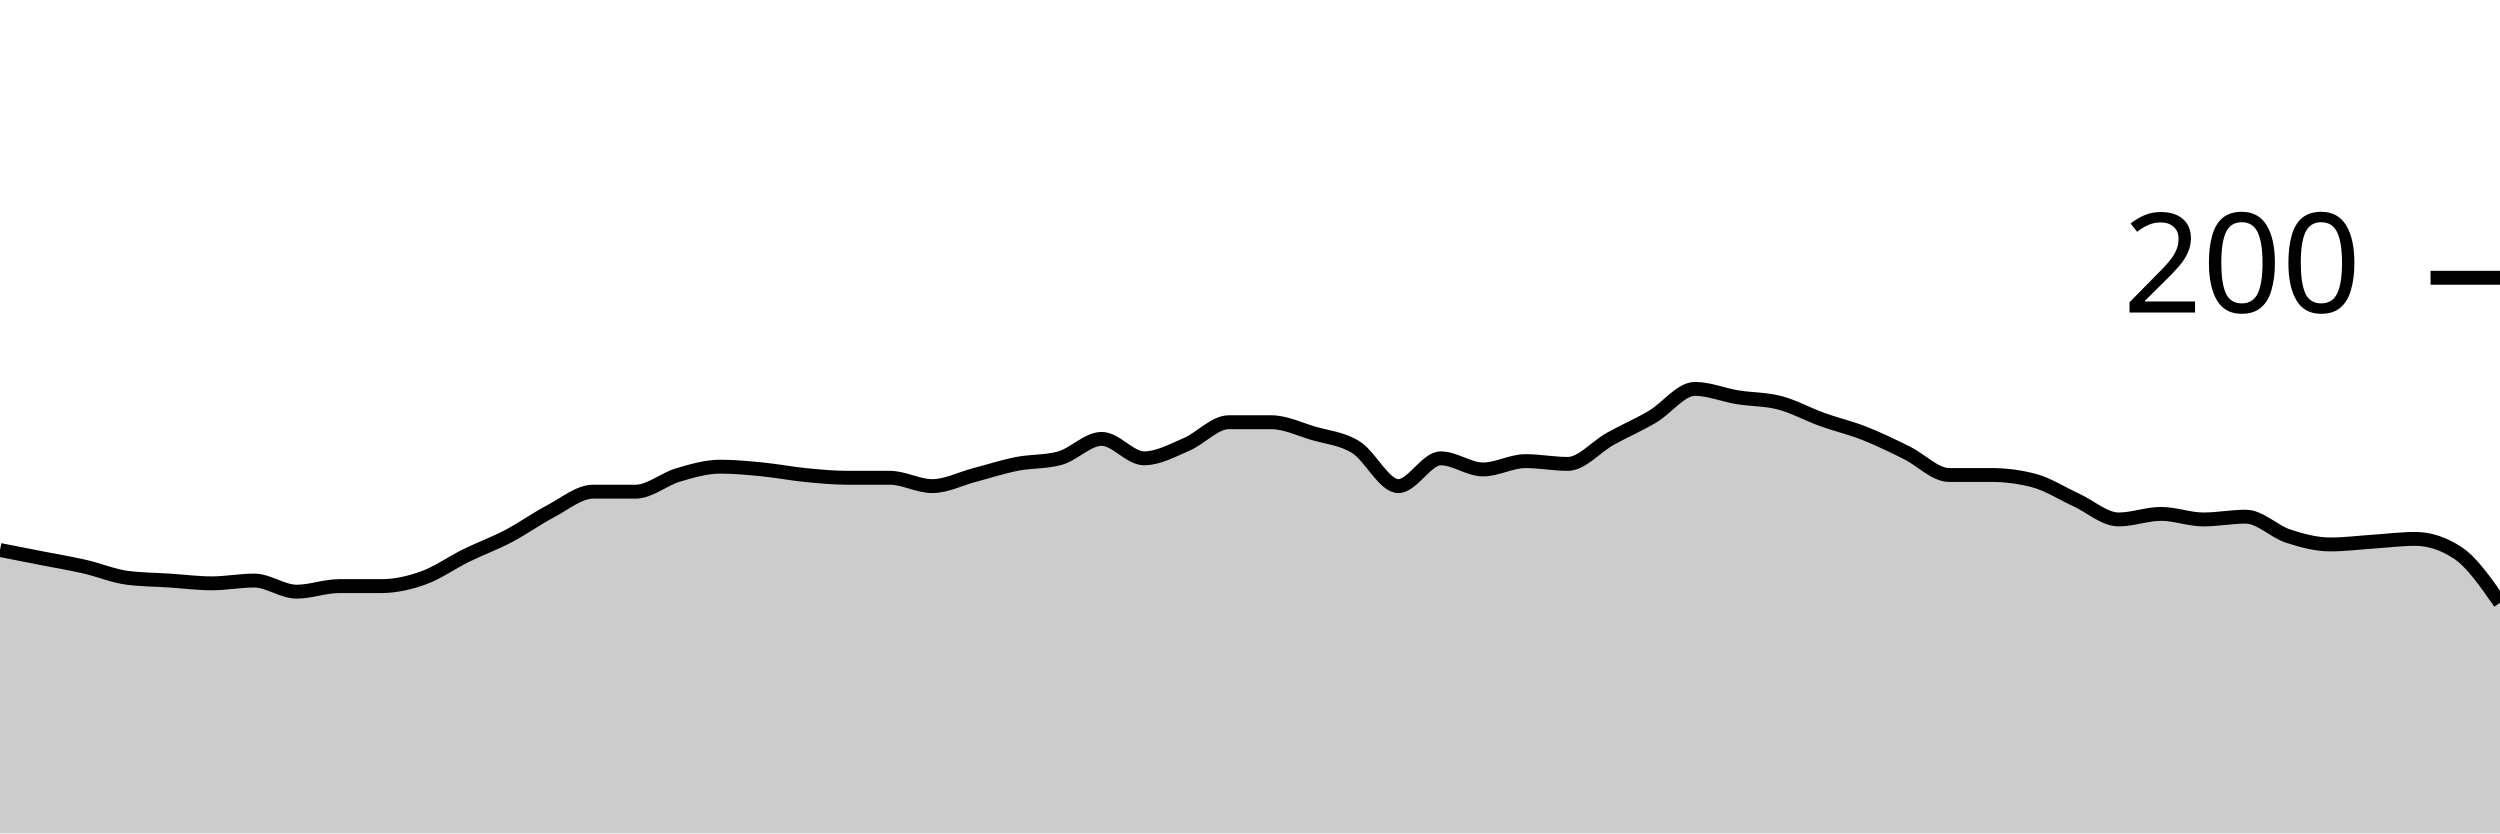
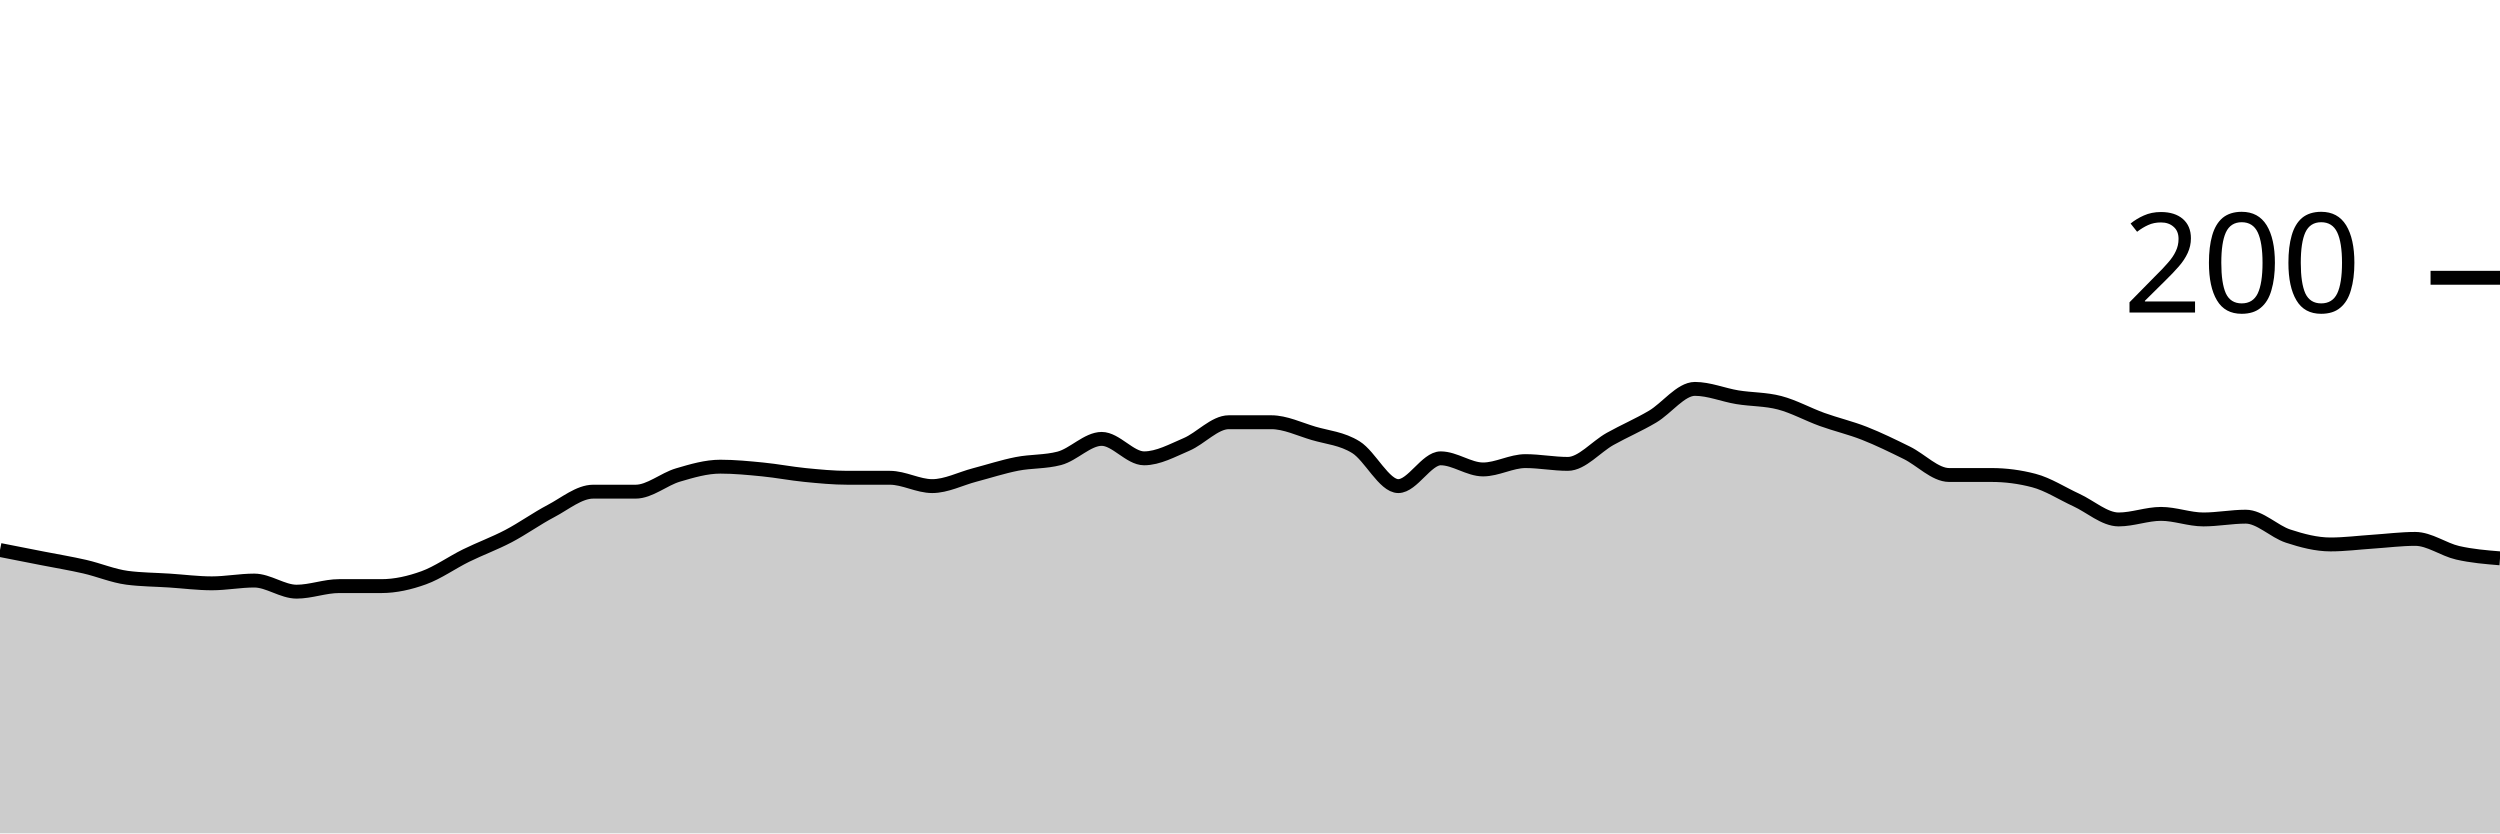
<svg xmlns="http://www.w3.org/2000/svg" viewBox="0 0 180 60">
  <g transform="translate(0,20)">
-     <path class="area" fill="rgba(0, 0, 0, 0.2)" d="M0,19.6C1.017,19.8,2.034,20,3.051,20.2C4.068,20.4,5.085,20.567,6.102,20.8C7.119,21.033,8.136,21.467,9.153,21.6C10.169,21.733,11.186,21.733,12.203,21.8C13.22,21.867,14.237,22,15.254,22C16.271,22,17.288,21.8,18.305,21.8C19.322,21.8,20.339,22.6,21.356,22.6C22.373,22.6,23.39,22.2,24.407,22.2C25.424,22.2,26.441,22.2,27.458,22.2C28.475,22.2,29.492,21.967,30.508,21.6C31.525,21.233,32.542,20.5,33.559,20C34.576,19.5,35.593,19.133,36.61,18.6C37.627,18.067,38.644,17.333,39.661,16.8C40.678,16.267,41.695,15.4,42.712,15.4C43.729,15.4,44.746,15.4,45.763,15.4C46.78,15.4,47.797,14.5,48.814,14.2C49.831,13.9,50.847,13.6,51.864,13.6C52.881,13.6,53.898,13.7,54.915,13.8C55.932,13.9,56.949,14.1,57.966,14.2C58.983,14.3,60,14.4,61.017,14.4C62.034,14.4,63.051,14.4,64.068,14.4C65.085,14.4,66.102,15,67.119,15C68.136,15,69.153,14.467,70.169,14.2C71.186,13.933,72.203,13.6,73.22,13.4C74.237,13.2,75.254,13.267,76.271,13C77.288,12.733,78.305,11.6,79.322,11.6C80.339,11.6,81.356,13,82.373,13C83.39,13,84.407,12.433,85.424,12C86.441,11.567,87.458,10.4,88.475,10.4C89.492,10.4,90.508,10.4,91.525,10.4C92.542,10.4,93.559,10.9,94.576,11.2C95.593,11.5,96.61,11.567,97.627,12.2C98.644,12.833,99.661,15,100.678,15C101.695,15,102.712,13,103.729,13C104.746,13,105.763,13.8,106.78,13.8C107.797,13.8,108.814,13.2,109.831,13.2C110.847,13.2,111.864,13.4,112.881,13.4C113.898,13.4,114.915,12.167,115.932,11.6C116.949,11.033,117.966,10.6,118.983,10C120,9.4,121.017,8,122.034,8C123.051,8,124.068,8.433,125.085,8.6C126.102,8.767,127.119,8.733,128.136,9C129.153,9.267,130.169,9.833,131.186,10.2C132.203,10.567,133.22,10.8,134.237,11.2C135.254,11.6,136.271,12.1,137.288,12.6C138.305,13.1,139.322,14.2,140.339,14.2C141.356,14.2,142.373,14.2,143.39,14.2C144.407,14.2,145.424,14.333,146.441,14.6C147.458,14.867,148.475,15.533,149.492,16C150.508,16.467,151.525,17.4,152.542,17.4C153.559,17.4,154.576,17,155.593,17C156.61,17,157.627,17.4,158.644,17.4C159.661,17.4,160.678,17.2,161.695,17.2C162.712,17.2,163.729,18.267,164.746,18.6C165.763,18.933,166.78,19.2,167.797,19.2C168.814,19.2,169.831,19.067,170.847,19C171.864,18.933,172.881,18.8,173.898,18.8C174.915,18.8,175.932,19.133,176.949,19.8C177.966,20.467,178.983,21.933,180,23.4L180,40C178.983,40,177.966,40,176.949,40C175.932,40,174.915,40,173.898,40C172.881,40,171.864,40,170.847,40C169.831,40,168.814,40,167.797,40C166.78,40,165.763,40,164.746,40C163.729,40,162.712,40,161.695,40C160.678,40,159.661,40,158.644,40C157.627,40,156.61,40,155.593,40C154.576,40,153.559,40,152.542,40C151.525,40,150.508,40,149.492,40C148.475,40,147.458,40,146.441,40C145.424,40,144.407,40,143.39,40C142.373,40,141.356,40,140.339,40C139.322,40,138.305,40,137.288,40C136.271,40,135.254,40,134.237,40C133.22,40,132.203,40,131.186,40C130.169,40,129.153,40,128.136,40C127.119,40,126.102,40,125.085,40C124.068,40,123.051,40,122.034,40C121.017,40,120,40,118.983,40C117.966,40,116.949,40,115.932,40C114.915,40,113.898,40,112.881,40C111.864,40,110.847,40,109.831,40C108.814,40,107.797,40,106.78,40C105.763,40,104.746,40,103.729,40C102.712,40,101.695,40,100.678,40C99.661,40,98.644,40,97.627,40C96.61,40,95.593,40,94.576,40C93.559,40,92.542,40,91.525,40C90.508,40,89.492,40,88.475,40C87.458,40,86.441,40,85.424,40C84.407,40,83.39,40,82.373,40C81.356,40,80.339,40,79.322,40C78.305,40,77.288,40,76.271,40C75.254,40,74.237,40,73.22,40C72.203,40,71.186,40,70.169,40C69.153,40,68.136,40,67.119,40C66.102,40,65.085,40,64.068,40C63.051,40,62.034,40,61.017,40C60,40,58.983,40,57.966,40C56.949,40,55.932,40,54.915,40C53.898,40,52.881,40,51.864,40C50.847,40,49.831,40,48.814,40C47.797,40,46.78,40,45.763,40C44.746,40,43.729,40,42.712,40C41.695,40,40.678,40,39.661,40C38.644,40,37.627,40,36.61,40C35.593,40,34.576,40,33.559,40C32.542,40,31.525,40,30.508,40C29.492,40,28.475,40,27.458,40C26.441,40,25.424,40,24.407,40C23.39,40,22.373,40,21.356,40C20.339,40,19.322,40,18.305,40C17.288,40,16.271,40,15.254,40C14.237,40,13.22,40,12.203,40C11.186,40,10.169,40,9.153,40C8.136,40,7.119,40,6.102,40C5.085,40,4.068,40,3.051,40C2.034,40,1.017,40,0,40Z" />
-     <path class="line" stroke="black" fill="none" d="M0,19.6C1.017,19.8,2.034,20,3.051,20.2C4.068,20.4,5.085,20.567,6.102,20.8C7.119,21.033,8.136,21.467,9.153,21.6C10.169,21.733,11.186,21.733,12.203,21.8C13.22,21.867,14.237,22,15.254,22C16.271,22,17.288,21.8,18.305,21.8C19.322,21.8,20.339,22.6,21.356,22.6C22.373,22.6,23.39,22.2,24.407,22.2C25.424,22.2,26.441,22.2,27.458,22.2C28.475,22.2,29.492,21.967,30.508,21.6C31.525,21.233,32.542,20.5,33.559,20C34.576,19.5,35.593,19.133,36.61,18.6C37.627,18.067,38.644,17.333,39.661,16.8C40.678,16.267,41.695,15.4,42.712,15.4C43.729,15.4,44.746,15.4,45.763,15.4C46.78,15.4,47.797,14.5,48.814,14.2C49.831,13.9,50.847,13.6,51.864,13.6C52.881,13.6,53.898,13.7,54.915,13.8C55.932,13.9,56.949,14.1,57.966,14.2C58.983,14.3,60,14.4,61.017,14.4C62.034,14.4,63.051,14.4,64.068,14.4C65.085,14.4,66.102,15,67.119,15C68.136,15,69.153,14.467,70.169,14.2C71.186,13.933,72.203,13.6,73.22,13.4C74.237,13.2,75.254,13.267,76.271,13C77.288,12.733,78.305,11.6,79.322,11.6C80.339,11.6,81.356,13,82.373,13C83.39,13,84.407,12.433,85.424,12C86.441,11.567,87.458,10.4,88.475,10.4C89.492,10.4,90.508,10.4,91.525,10.4C92.542,10.4,93.559,10.9,94.576,11.2C95.593,11.5,96.61,11.567,97.627,12.2C98.644,12.833,99.661,15,100.678,15C101.695,15,102.712,13,103.729,13C104.746,13,105.763,13.8,106.78,13.8C107.797,13.8,108.814,13.2,109.831,13.2C110.847,13.2,111.864,13.4,112.881,13.4C113.898,13.4,114.915,12.167,115.932,11.6C116.949,11.033,117.966,10.6,118.983,10C120,9.4,121.017,8,122.034,8C123.051,8,124.068,8.433,125.085,8.6C126.102,8.767,127.119,8.733,128.136,9C129.153,9.267,130.169,9.833,131.186,10.2C132.203,10.567,133.22,10.8,134.237,11.2C135.254,11.6,136.271,12.1,137.288,12.6C138.305,13.1,139.322,14.2,140.339,14.2C141.356,14.2,142.373,14.2,143.39,14.2C144.407,14.2,145.424,14.333,146.441,14.6C147.458,14.867,148.475,15.533,149.492,16C150.508,16.467,151.525,17.4,152.542,17.4C153.559,17.4,154.576,17,155.593,17C156.61,17,157.627,17.4,158.644,17.4C159.661,17.4,160.678,17.2,161.695,17.2C162.712,17.2,163.729,18.267,164.746,18.6C165.763,18.933,166.78,19.2,167.797,19.2C168.814,19.2,169.831,19.067,170.847,19C171.864,18.933,172.881,18.8,173.898,18.8C174.915,18.8,175.932,19.133,176.949,19.8C177.966,20.467,178.983,21.933,180,23.4" />
+     <path class="area" fill="rgba(0, 0, 0, 0.2)" d="M0,19.6C1.017,19.8,2.034,20,3.051,20.2C4.068,20.4,5.085,20.567,6.102,20.8C7.119,21.033,8.136,21.467,9.153,21.6C10.169,21.733,11.186,21.733,12.203,21.8C13.22,21.867,14.237,22,15.254,22C16.271,22,17.288,21.8,18.305,21.8C19.322,21.8,20.339,22.6,21.356,22.6C22.373,22.6,23.39,22.2,24.407,22.2C25.424,22.2,26.441,22.2,27.458,22.2C28.475,22.2,29.492,21.967,30.508,21.6C31.525,21.233,32.542,20.5,33.559,20C34.576,19.5,35.593,19.133,36.61,18.6C37.627,18.067,38.644,17.333,39.661,16.8C40.678,16.267,41.695,15.4,42.712,15.4C43.729,15.4,44.746,15.4,45.763,15.4C46.78,15.4,47.797,14.5,48.814,14.2C49.831,13.9,50.847,13.6,51.864,13.6C52.881,13.6,53.898,13.7,54.915,13.8C55.932,13.9,56.949,14.1,57.966,14.2C58.983,14.3,60,14.4,61.017,14.4C62.034,14.4,63.051,14.4,64.068,14.4C65.085,14.4,66.102,15,67.119,15C68.136,15,69.153,14.467,70.169,14.2C71.186,13.933,72.203,13.6,73.22,13.4C74.237,13.2,75.254,13.267,76.271,13C77.288,12.733,78.305,11.6,79.322,11.6C80.339,11.6,81.356,13,82.373,13C83.39,13,84.407,12.433,85.424,12C86.441,11.567,87.458,10.4,88.475,10.4C89.492,10.4,90.508,10.4,91.525,10.4C92.542,10.4,93.559,10.9,94.576,11.2C95.593,11.5,96.61,11.567,97.627,12.2C98.644,12.833,99.661,15,100.678,15C101.695,15,102.712,13,103.729,13C104.746,13,105.763,13.8,106.78,13.8C107.797,13.8,108.814,13.2,109.831,13.2C110.847,13.2,111.864,13.4,112.881,13.4C113.898,13.4,114.915,12.167,115.932,11.6C116.949,11.033,117.966,10.6,118.983,10C120,9.4,121.017,8,122.034,8C123.051,8,124.068,8.433,125.085,8.6C126.102,8.767,127.119,8.733,128.136,9C129.153,9.267,130.169,9.833,131.186,10.2C132.203,10.567,133.22,10.8,134.237,11.2C135.254,11.6,136.271,12.1,137.288,12.6C138.305,13.1,139.322,14.2,140.339,14.2C141.356,14.2,142.373,14.2,143.39,14.2C144.407,14.2,145.424,14.333,146.441,14.6C147.458,14.867,148.475,15.533,149.492,16C150.508,16.467,151.525,17.4,152.542,17.4C153.559,17.4,154.576,17,155.593,17C156.61,17,157.627,17.4,158.644,17.4C159.661,17.4,160.678,17.2,161.695,17.2C162.712,17.2,163.729,18.267,164.746,18.6C165.763,18.933,166.78,19.2,167.797,19.2C168.814,19.2,169.831,19.067,170.847,19C171.864,18.933,172.881,18.8,173.898,18.8C174.915,18.8,175.932,19.567,176.949,19.8C177.966,20.033,178.983,20.117,180,20.2L180,40C178.983,40,177.966,40,176.949,40C175.932,40,174.915,40,173.898,40C172.881,40,171.864,40,170.847,40C169.831,40,168.814,40,167.797,40C166.78,40,165.763,40,164.746,40C163.729,40,162.712,40,161.695,40C160.678,40,159.661,40,158.644,40C157.627,40,156.61,40,155.593,40C154.576,40,153.559,40,152.542,40C151.525,40,150.508,40,149.492,40C148.475,40,147.458,40,146.441,40C145.424,40,144.407,40,143.39,40C142.373,40,141.356,40,140.339,40C139.322,40,138.305,40,137.288,40C136.271,40,135.254,40,134.237,40C133.22,40,132.203,40,131.186,40C130.169,40,129.153,40,128.136,40C127.119,40,126.102,40,125.085,40C124.068,40,123.051,40,122.034,40C121.017,40,120,40,118.983,40C117.966,40,116.949,40,115.932,40C114.915,40,113.898,40,112.881,40C111.864,40,110.847,40,109.831,40C108.814,40,107.797,40,106.78,40C105.763,40,104.746,40,103.729,40C102.712,40,101.695,40,100.678,40C99.661,40,98.644,40,97.627,40C96.61,40,95.593,40,94.576,40C93.559,40,92.542,40,91.525,40C90.508,40,89.492,40,88.475,40C87.458,40,86.441,40,85.424,40C84.407,40,83.39,40,82.373,40C81.356,40,80.339,40,79.322,40C78.305,40,77.288,40,76.271,40C75.254,40,74.237,40,73.22,40C72.203,40,71.186,40,70.169,40C69.153,40,68.136,40,67.119,40C66.102,40,65.085,40,64.068,40C63.051,40,62.034,40,61.017,40C60,40,58.983,40,57.966,40C56.949,40,55.932,40,54.915,40C53.898,40,52.881,40,51.864,40C50.847,40,49.831,40,48.814,40C47.797,40,46.78,40,45.763,40C44.746,40,43.729,40,42.712,40C41.695,40,40.678,40,39.661,40C38.644,40,37.627,40,36.61,40C35.593,40,34.576,40,33.559,40C32.542,40,31.525,40,30.508,40C29.492,40,28.475,40,27.458,40C26.441,40,25.424,40,24.407,40C23.39,40,22.373,40,21.356,40C20.339,40,19.322,40,18.305,40C17.288,40,16.271,40,15.254,40C14.237,40,13.22,40,12.203,40C11.186,40,10.169,40,9.153,40C8.136,40,7.119,40,6.102,40C5.085,40,4.068,40,3.051,40C2.034,40,1.017,40,0,40Z" />
+     <path class="line" stroke="black" fill="none" d="M0,19.6C1.017,19.8,2.034,20,3.051,20.2C4.068,20.4,5.085,20.567,6.102,20.8C7.119,21.033,8.136,21.467,9.153,21.6C10.169,21.733,11.186,21.733,12.203,21.8C13.22,21.867,14.237,22,15.254,22C16.271,22,17.288,21.8,18.305,21.8C19.322,21.8,20.339,22.6,21.356,22.6C22.373,22.6,23.39,22.2,24.407,22.2C25.424,22.2,26.441,22.2,27.458,22.2C28.475,22.2,29.492,21.967,30.508,21.6C31.525,21.233,32.542,20.5,33.559,20C34.576,19.5,35.593,19.133,36.61,18.6C37.627,18.067,38.644,17.333,39.661,16.8C40.678,16.267,41.695,15.4,42.712,15.4C43.729,15.4,44.746,15.4,45.763,15.4C46.78,15.4,47.797,14.5,48.814,14.2C49.831,13.9,50.847,13.6,51.864,13.6C52.881,13.6,53.898,13.7,54.915,13.8C55.932,13.9,56.949,14.1,57.966,14.2C58.983,14.3,60,14.4,61.017,14.4C62.034,14.4,63.051,14.4,64.068,14.4C65.085,14.4,66.102,15,67.119,15C68.136,15,69.153,14.467,70.169,14.2C71.186,13.933,72.203,13.6,73.22,13.4C74.237,13.2,75.254,13.267,76.271,13C77.288,12.733,78.305,11.6,79.322,11.6C80.339,11.6,81.356,13,82.373,13C83.39,13,84.407,12.433,85.424,12C86.441,11.567,87.458,10.4,88.475,10.4C89.492,10.4,90.508,10.4,91.525,10.4C92.542,10.4,93.559,10.9,94.576,11.2C95.593,11.5,96.61,11.567,97.627,12.2C98.644,12.833,99.661,15,100.678,15C101.695,15,102.712,13,103.729,13C104.746,13,105.763,13.8,106.78,13.8C107.797,13.8,108.814,13.2,109.831,13.2C110.847,13.2,111.864,13.4,112.881,13.4C113.898,13.4,114.915,12.167,115.932,11.6C116.949,11.033,117.966,10.6,118.983,10C120,9.4,121.017,8,122.034,8C123.051,8,124.068,8.433,125.085,8.6C126.102,8.767,127.119,8.733,128.136,9C129.153,9.267,130.169,9.833,131.186,10.2C132.203,10.567,133.22,10.8,134.237,11.2C135.254,11.6,136.271,12.1,137.288,12.6C138.305,13.1,139.322,14.2,140.339,14.2C141.356,14.2,142.373,14.2,143.39,14.2C144.407,14.2,145.424,14.333,146.441,14.6C147.458,14.867,148.475,15.533,149.492,16C150.508,16.467,151.525,17.4,152.542,17.4C153.559,17.4,154.576,17,155.593,17C156.61,17,157.627,17.4,158.644,17.4C159.661,17.4,160.678,17.2,161.695,17.2C162.712,17.2,163.729,18.267,164.746,18.6C165.763,18.933,166.78,19.2,167.797,19.2C168.814,19.2,169.831,19.067,170.847,19C171.864,18.933,172.881,18.8,173.898,18.8C174.915,18.8,175.932,19.567,176.949,19.8C177.966,20.033,178.983,20.117,180,20.2" />
    <path class="axis-ceiling" stroke-width="1" stroke="black" fill="none" d="M175,0L180,0" />
    <text class="axis-ceiling-label" font-family="sans-serif" text-anchor="end" font-size="10px" x="170" y="2.5">200</text>
  </g>
</svg>
